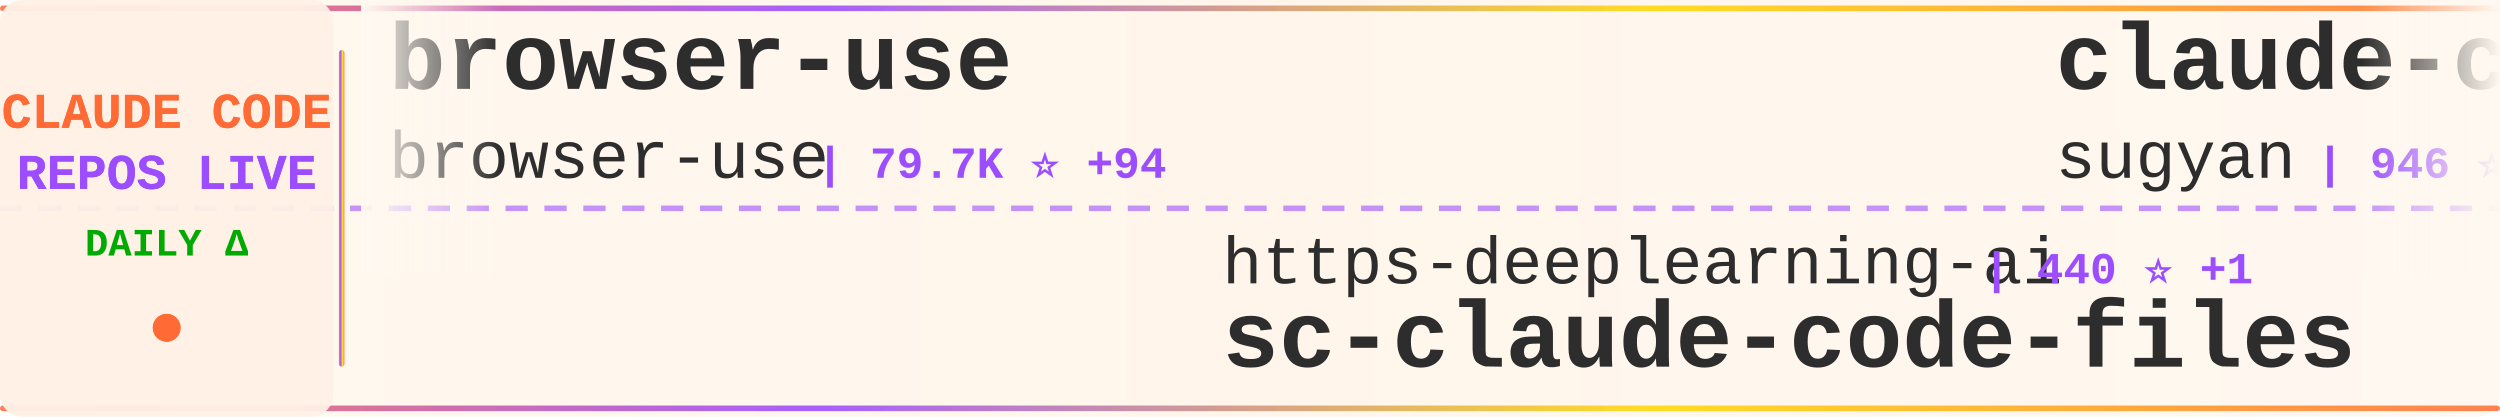
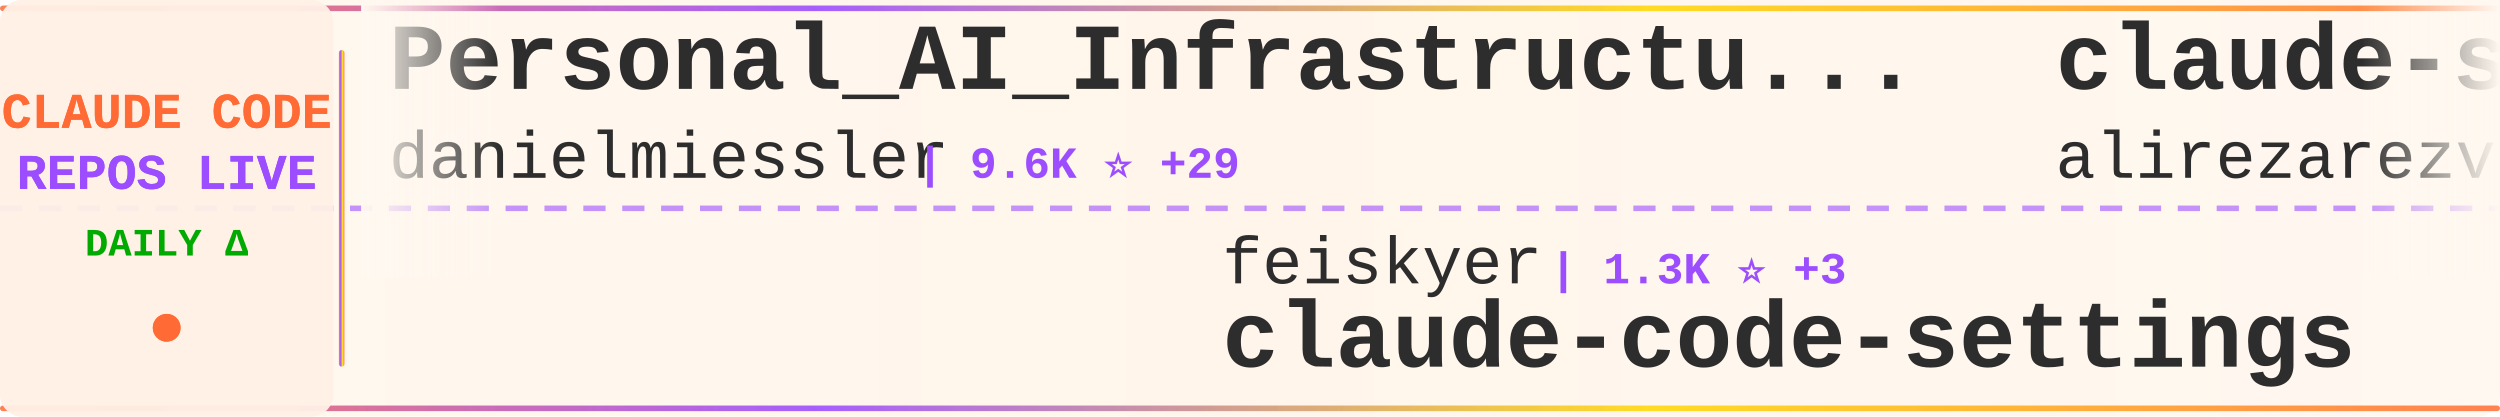
<svg xmlns="http://www.w3.org/2000/svg" width="900" height="150">
  <defs>
    <linearGradient id="tickerBg" x1="0%" y1="0%" x2="100%" y2="0%">
      <stop offset="0%" style="stop-color:#fff8f0;stop-opacity:0.98" />
      <stop offset="50%" style="stop-color:#fff5eb;stop-opacity:1" />
      <stop offset="100%" style="stop-color:#fff8f0;stop-opacity:0.98" />
    </linearGradient>
    <linearGradient id="borderGrad" x1="0%" y1="0%" x2="100%" y2="0%">
      <stop offset="0%" style="stop-color:#FF6B35;stop-opacity:0.85">
        <animate attributeName="stop-opacity" values="0.85;1;0.85" dur="2s" repeatCount="indefinite" />
      </stop>
      <stop offset="33%" style="stop-color:#9C4EFF;stop-opacity:0.9">
        <animate attributeName="stop-opacity" values="0.9;1;0.9" dur="2.2s" repeatCount="indefinite" />
      </stop>
      <stop offset="66%" style="stop-color:#FFD700;stop-opacity:0.85">
        <animate attributeName="stop-opacity" values="0.85;1;0.85" dur="1.8s" repeatCount="indefinite" />
      </stop>
      <stop offset="100%" style="stop-color:#FF6B35;stop-opacity:0.85">
        <animate attributeName="stop-opacity" values="0.85;1;0.85" dur="2s" repeatCount="indefinite" />
      </stop>
    </linearGradient>
    <filter id="textGlow">
      <feGaussianBlur stdDeviation="0.15" result="coloredBlur" />
      <feMerge>
        <feMergeNode in="coloredBlur" />
        <feMergeNode in="SourceGraphic" />
      </feMerge>
    </filter>
    <filter id="metricGlow">
      <feGaussianBlur stdDeviation="0.2" result="coloredBlur" />
      <feMerge>
        <feMergeNode in="coloredBlur" />
        <feMergeNode in="SourceGraphic" />
      </feMerge>
    </filter>
    <linearGradient id="leftFade" x1="0%" y1="0%" x2="100%" y2="0%">
      <stop offset="0%" style="stop-color:#fff8f0;stop-opacity:1" />
      <stop offset="100%" style="stop-color:#fff8f0;stop-opacity:0" />
    </linearGradient>
    <linearGradient id="rightFade" x1="0%" y1="0%" x2="100%" y2="0%">
      <stop offset="0%" style="stop-color:#fff8f0;stop-opacity:0" />
      <stop offset="100%" style="stop-color:#fff8f0;stop-opacity:1" />
    </linearGradient>
  </defs>
  <rect width="900" height="150" fill="url(#tickerBg)" rx="8" />
  <rect x="0" y="2" width="900" height="2" fill="url(#borderGrad)" rx="1" />
  <rect x="0" y="146" width="900" height="2" fill="url(#borderGrad)" rx="1" />
  <line x1="0" y1="75" x2="900" y2="75" stroke="#9C4EFF" stroke-width="2" stroke-dasharray="8 6" opacity="0.6" />
  <rect x="0" y="0" width="120" height="150" fill="#fff0e6" opacity="0.95" rx="8" />
  <text x="60" y="46" font-family="'Courier New', monospace" font-size="18" font-weight="bold" fill="#FF6B35" text-anchor="middle" filter="url(#textGlow)">
    CLAUDE CODE
  </text>
  <text x="60" y="68" font-family="'Courier New', monospace" font-size="18" font-weight="bold" fill="#9C4EFF" text-anchor="middle" filter="url(#textGlow)">
    REPOS LIVE
  </text>
  <text x="60" y="92" font-family="'Courier New', monospace" font-size="14" font-weight="bold" fill="#00aa00" text-anchor="middle">
    DAILY Δ
  </text>
  <circle cx="60" cy="118" r="5" fill="#FF6B35" filter="url(#metricGlow)">
    <animate attributeName="r" values="4;6;4" dur="1.5s" repeatCount="indefinite" />
    <animate attributeName="opacity" values="0.6;1;0.6" dur="1.5s" repeatCount="indefinite" />
  </circle>
  <rect x="122" y="18" width="2" height="114" fill="url(#borderGrad)" rx="1" />
  <clipPath id="tickerClip">
    <rect x="130" y="0" width="770" height="150" />
  </clipPath>
  <g clip-path="url(#tickerClip)">
    <g id="tickerItems">
      <animateTransform attributeName="transform" attributeType="XML" type="translate" from="0 0" to="-3000 0" dur="54s" repeatCount="indefinite" />
      <g transform="translate(0, 0)">
-         <text x="140" y="32" font-family="'Courier New', monospace" font-size="34" font-weight="bold" fill="#2d2d2d">browser-use</text>
-         <text x="140" y="64" font-family="'Courier New', monospace" font-size="24" font-weight="normal" fill="#2d2d2d" opacity="1.0">browser-use</text>
-         <text x="294" y="64" font-family="'Courier New', monospace" font-size="16" font-weight="bold" fill="#9C4EFF"> | 79.7K ⭐ +94</text>
+         <text x="140" y="32" font-family="'Courier New', monospace" font-size="34" font-weight="bold" fill="#2d2d2d">Personal_AI_Infrastructu...</text>
+         <text x="140" y="64" font-family="'Courier New', monospace" font-size="24" font-weight="normal" fill="#2d2d2d" opacity="1.0">danielmiessler</text>
+         <text x="330" y="64" font-family="'Courier New', monospace" font-size="16" font-weight="bold" fill="#9C4EFF"> | 9.6K ⭐ +29</text>
      </g>
      <g transform="translate(300, 0)">
-         <text x="140" y="102" font-family="'Courier New', monospace" font-size="24" font-weight="normal" fill="#2d2d2d" opacity="1.0">https-deeplearning-ai</text>
-         <text x="414" y="102" font-family="'Courier New', monospace" font-size="16" font-weight="bold" fill="#9C4EFF"> | 440 ⭐ +1</text>
-         <text x="140" y="132" font-family="'Courier New', monospace" font-size="34" font-weight="bold" fill="#2d2d2d">sc-claude-code-files</text>
+         <text x="140" y="102" font-family="'Courier New', monospace" font-size="24" font-weight="normal" fill="#2d2d2d" opacity="1.0">feiskyer</text>
+         <text x="258" y="102" font-family="'Courier New', monospace" font-size="16" font-weight="bold" fill="#9C4EFF"> | 1.3K ⭐ +3</text>
+         <text x="140" y="132" font-family="'Courier New', monospace" font-size="34" font-weight="bold" fill="#2d2d2d">claude-code-settings</text>
      </g>
      <g transform="translate(600, 0)">
-         <text x="140" y="32" font-family="'Courier New', monospace" font-size="34" font-weight="bold" fill="#2d2d2d">claude-code-webui</text>
-         <text x="140" y="64" font-family="'Courier New', monospace" font-size="24" font-weight="normal" fill="#2d2d2d" opacity="1.0">sugyan</text>
-         <text x="234" y="64" font-family="'Courier New', monospace" font-size="16" font-weight="bold" fill="#9C4EFF"> | 946 ⭐ +4</text>
+         <text x="140" y="32" font-family="'Courier New', monospace" font-size="34" font-weight="bold" fill="#2d2d2d">claude-skills</text>
+         <text x="140" y="64" font-family="'Courier New', monospace" font-size="24" font-weight="normal" fill="#2d2d2d" opacity="1.0">alirezarezvani</text>
+         <text x="330" y="64" font-family="'Courier New', monospace" font-size="16" font-weight="bold" fill="#9C4EFF"> | 2.6K ⭐ +74</text>
      </g>
      <g transform="translate(900, 0)">
-         <text x="140" y="102" font-family="'Courier New', monospace" font-size="24" font-weight="normal" fill="#2d2d2d" opacity="1.0">jarrodwatts</text>
-         <text x="294" y="102" font-family="'Courier New', monospace" font-size="16" font-weight="bold" fill="#9C4EFF"> | 959 ⭐ -1</text>
-         <text x="140" y="132" font-family="'Courier New', monospace" font-size="34" font-weight="bold" fill="#2d2d2d">claude-code-config</text>
+         <text x="140" y="102" font-family="'Courier New', monospace" font-size="24" font-weight="normal" fill="#2d2d2d" opacity="1.0">andrepimenta</text>
+         <text x="306" y="102" font-family="'Courier New', monospace" font-size="16" font-weight="bold" fill="#9C4EFF"> | 996 ⭐</text>
+         <text x="140" y="132" font-family="'Courier New', monospace" font-size="34" font-weight="bold" fill="#2d2d2d">claude-code-chat</text>
      </g>
      <g transform="translate(1200, 0)">
-         <text x="140" y="32" font-family="'Courier New', monospace" font-size="34" font-weight="bold" fill="#2d2d2d">idea-claude-code-gui</text>
-         <text x="140" y="64" font-family="'Courier New', monospace" font-size="24" font-weight="normal" fill="#2d2d2d" opacity="1.0">zhukunpenglinyutong</text>
-         <text x="390" y="64" font-family="'Courier New', monospace" font-size="16" font-weight="bold" fill="#9C4EFF"> | 1.5K ⭐ +25</text>
+         <text x="140" y="32" font-family="'Courier New', monospace" font-size="34" font-weight="bold" fill="#2d2d2d">claude-code-guide</text>
+         <text x="140" y="64" font-family="'Courier New', monospace" font-size="24" font-weight="normal" fill="#2d2d2d" opacity="1.0">Cranot</text>
+         <text x="234" y="64" font-family="'Courier New', monospace" font-size="16" font-weight="bold" fill="#9C4EFF"> | 2.4K ⭐ +5</text>
      </g>
      <g transform="translate(1500, 0)">
-         <text x="140" y="102" font-family="'Courier New', monospace" font-size="24" font-weight="normal" fill="#2d2d2d" opacity="1.0">ChrisWiles</text>
-         <text x="282" y="102" font-family="'Courier New', monospace" font-size="16" font-weight="bold" fill="#9C4EFF"> | 5.4K ⭐ +11</text>
-         <text x="140" y="132" font-family="'Courier New', monospace" font-size="34" font-weight="bold" fill="#2d2d2d">claude-code-showcase</text>
+         <text x="140" y="102" font-family="'Courier New', monospace" font-size="24" font-weight="normal" fill="#2d2d2d" opacity="1.0">lyconear</text>
+         <text x="258" y="102" font-family="'Courier New', monospace" font-size="16" font-weight="bold" fill="#9C4EFF"> | 4 ⭐</text>
+         <text x="140" y="132" font-family="'Courier New', monospace" font-size="34" font-weight="bold" fill="#2d2d2d">Claude-Code</text>
      </g>
      <g transform="translate(1800, 0)">
-         <text x="140" y="32" font-family="'Courier New', monospace" font-size="34" font-weight="bold" fill="#2d2d2d">claude-code-hooks-multi-...</text>
-         <text x="140" y="64" font-family="'Courier New', monospace" font-size="24" font-weight="normal" fill="#2d2d2d" opacity="1.0">disler</text>
-         <text x="234" y="64" font-family="'Courier New', monospace" font-size="16" font-weight="bold" fill="#9C4EFF"> | 1.2K ⭐ +4</text>
+         <text x="140" y="32" font-family="'Courier New', monospace" font-size="34" font-weight="bold" fill="#2d2d2d">Claude-Code-Development-...</text>
+         <text x="140" y="64" font-family="'Courier New', monospace" font-size="24" font-weight="normal" fill="#2d2d2d" opacity="1.0">peterkrueck</text>
+         <text x="294" y="64" font-family="'Courier New', monospace" font-size="16" font-weight="bold" fill="#9C4EFF"> | 1.3K ⭐ +2</text>
      </g>
      <g transform="translate(2100, 0)">
-         <text x="140" y="102" font-family="'Courier New', monospace" font-size="24" font-weight="normal" fill="#2d2d2d" opacity="1.0">carlvellotti</text>
-         <text x="306" y="102" font-family="'Courier New', monospace" font-size="16" font-weight="bold" fill="#9C4EFF"> | 1.6K ⭐ +15</text>
-         <text x="140" y="132" font-family="'Courier New', monospace" font-size="34" font-weight="bold" fill="#2d2d2d">claude-code-pm-course</text>
+         <text x="140" y="102" font-family="'Courier New', monospace" font-size="24" font-weight="normal" fill="#2d2d2d" opacity="1.0">anthropics</text>
+         <text x="282" y="102" font-family="'Courier New', monospace" font-size="16" font-weight="bold" fill="#9C4EFF"> | 1.6K ⭐ +7</text>
+         <text x="140" y="132" font-family="'Courier New', monospace" font-size="34" font-weight="bold" fill="#2d2d2d">claude-agent-sdk-demos</text>
      </g>
      <g transform="translate(2400, 0)">
-         <text x="140" y="32" font-family="'Courier New', monospace" font-size="34" font-weight="bold" fill="#2d2d2d">superdesign</text>
-         <text x="140" y="64" font-family="'Courier New', monospace" font-size="24" font-weight="normal" fill="#2d2d2d" opacity="1.0">superdesigndev</text>
-         <text x="330" y="64" font-family="'Courier New', monospace" font-size="16" font-weight="bold" fill="#9C4EFF"> | 6.1K ⭐ +2</text>
+         <text x="140" y="32" font-family="'Courier New', monospace" font-size="34" font-weight="bold" fill="#2d2d2d">claude-plugins-official</text>
+         <text x="140" y="64" font-family="'Courier New', monospace" font-size="24" font-weight="normal" fill="#2d2d2d" opacity="1.0">anthropics</text>
+         <text x="282" y="64" font-family="'Courier New', monospace" font-size="16" font-weight="bold" fill="#9C4EFF"> | 9.3K ⭐ +155</text>
      </g>
      <g transform="translate(2700, 0)">
-         <text x="140" y="102" font-family="'Courier New', monospace" font-size="24" font-weight="normal" fill="#2d2d2d" opacity="1.0">eyaltoledano</text>
-         <text x="306" y="102" font-family="'Courier New', monospace" font-size="16" font-weight="bold" fill="#9C4EFF"> | 25.8K ⭐ +23</text>
-         <text x="140" y="132" font-family="'Courier New', monospace" font-size="34" font-weight="bold" fill="#2d2d2d">claude-task-master</text>
+         <text x="140" y="102" font-family="'Courier New', monospace" font-size="24" font-weight="normal" fill="#2d2d2d" opacity="1.0">JessyTsui</text>
+         <text x="270" y="102" font-family="'Courier New', monospace" font-size="16" font-weight="bold" fill="#9C4EFF"> | 1.1K ⭐ +5</text>
+         <text x="140" y="132" font-family="'Courier New', monospace" font-size="34" font-weight="bold" fill="#2d2d2d">Claude-Code-Remote</text>
      </g>
      <g transform="translate(3000, 0)">
-         <text x="140" y="32" font-family="'Courier New', monospace" font-size="34" font-weight="bold" fill="#2d2d2d">browser-use</text>
-         <text x="140" y="64" font-family="'Courier New', monospace" font-size="24" font-weight="normal" fill="#2d2d2d" opacity="1.0">browser-use</text>
-         <text x="294" y="64" font-family="'Courier New', monospace" font-size="16" font-weight="bold" fill="#9C4EFF"> | 79.7K ⭐ +94</text>
+         <text x="140" y="32" font-family="'Courier New', monospace" font-size="34" font-weight="bold" fill="#2d2d2d">Personal_AI_Infrastructu...</text>
+         <text x="140" y="64" font-family="'Courier New', monospace" font-size="24" font-weight="normal" fill="#2d2d2d" opacity="1.0">danielmiessler</text>
+         <text x="330" y="64" font-family="'Courier New', monospace" font-size="16" font-weight="bold" fill="#9C4EFF"> | 9.6K ⭐ +29</text>
      </g>
      <g transform="translate(3300, 0)">
-         <text x="140" y="102" font-family="'Courier New', monospace" font-size="24" font-weight="normal" fill="#2d2d2d" opacity="1.0">https-deeplearning-ai</text>
-         <text x="414" y="102" font-family="'Courier New', monospace" font-size="16" font-weight="bold" fill="#9C4EFF"> | 440 ⭐ +1</text>
-         <text x="140" y="132" font-family="'Courier New', monospace" font-size="34" font-weight="bold" fill="#2d2d2d">sc-claude-code-files</text>
+         <text x="140" y="102" font-family="'Courier New', monospace" font-size="24" font-weight="normal" fill="#2d2d2d" opacity="1.0">feiskyer</text>
+         <text x="258" y="102" font-family="'Courier New', monospace" font-size="16" font-weight="bold" fill="#9C4EFF"> | 1.3K ⭐ +3</text>
+         <text x="140" y="132" font-family="'Courier New', monospace" font-size="34" font-weight="bold" fill="#2d2d2d">claude-code-settings</text>
      </g>
      <g transform="translate(3600, 0)">
-         <text x="140" y="32" font-family="'Courier New', monospace" font-size="34" font-weight="bold" fill="#2d2d2d">claude-code-webui</text>
-         <text x="140" y="64" font-family="'Courier New', monospace" font-size="24" font-weight="normal" fill="#2d2d2d" opacity="1.0">sugyan</text>
-         <text x="234" y="64" font-family="'Courier New', monospace" font-size="16" font-weight="bold" fill="#9C4EFF"> | 946 ⭐ +4</text>
+         <text x="140" y="32" font-family="'Courier New', monospace" font-size="34" font-weight="bold" fill="#2d2d2d">claude-skills</text>
+         <text x="140" y="64" font-family="'Courier New', monospace" font-size="24" font-weight="normal" fill="#2d2d2d" opacity="1.0">alirezarezvani</text>
+         <text x="330" y="64" font-family="'Courier New', monospace" font-size="16" font-weight="bold" fill="#9C4EFF"> | 2.6K ⭐ +74</text>
      </g>
      <g transform="translate(3900, 0)">
-         <text x="140" y="102" font-family="'Courier New', monospace" font-size="24" font-weight="normal" fill="#2d2d2d" opacity="1.0">jarrodwatts</text>
-         <text x="294" y="102" font-family="'Courier New', monospace" font-size="16" font-weight="bold" fill="#9C4EFF"> | 959 ⭐ -1</text>
-         <text x="140" y="132" font-family="'Courier New', monospace" font-size="34" font-weight="bold" fill="#2d2d2d">claude-code-config</text>
+         <text x="140" y="102" font-family="'Courier New', monospace" font-size="24" font-weight="normal" fill="#2d2d2d" opacity="1.0">andrepimenta</text>
+         <text x="306" y="102" font-family="'Courier New', monospace" font-size="16" font-weight="bold" fill="#9C4EFF"> | 996 ⭐</text>
+         <text x="140" y="132" font-family="'Courier New', monospace" font-size="34" font-weight="bold" fill="#2d2d2d">claude-code-chat</text>
      </g>
    </g>
  </g>
  <rect x="130" y="0" width="50" height="100" fill="url(#leftFade)" />
  <rect x="850" y="0" width="50" height="100" fill="url(#rightFade)" />
</svg>
